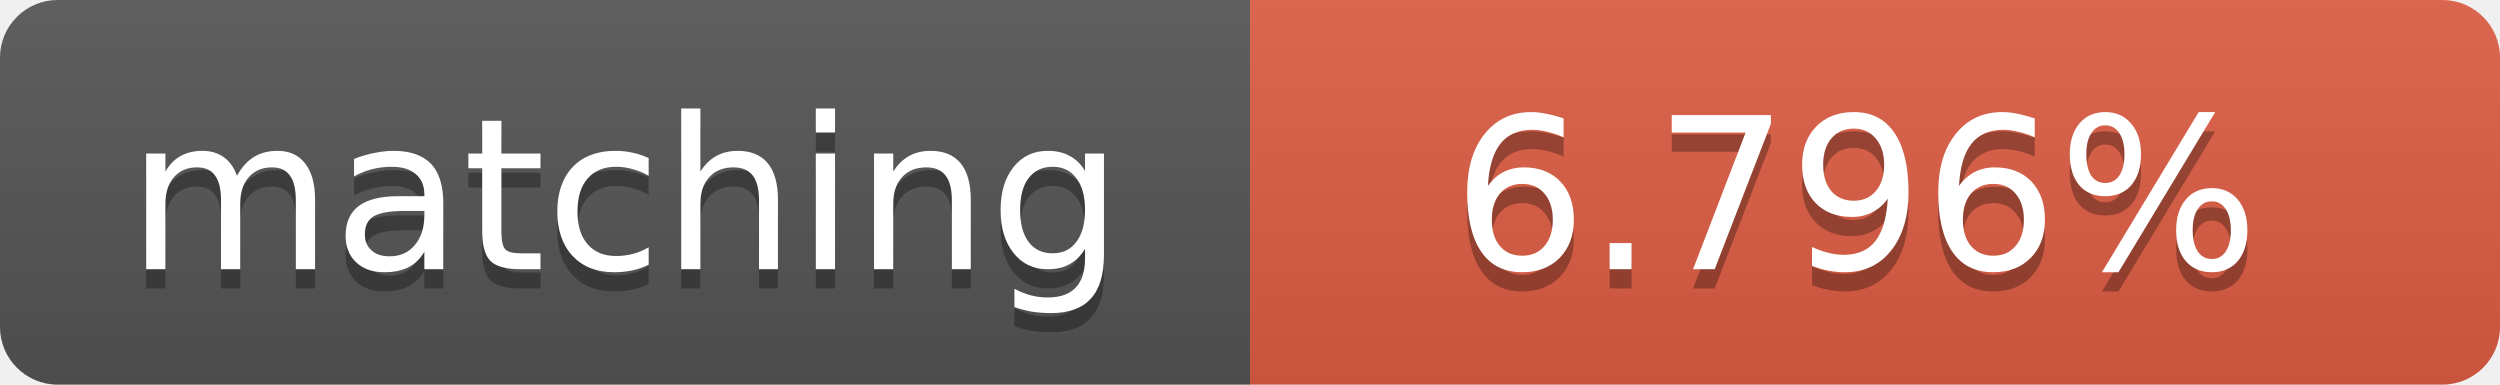
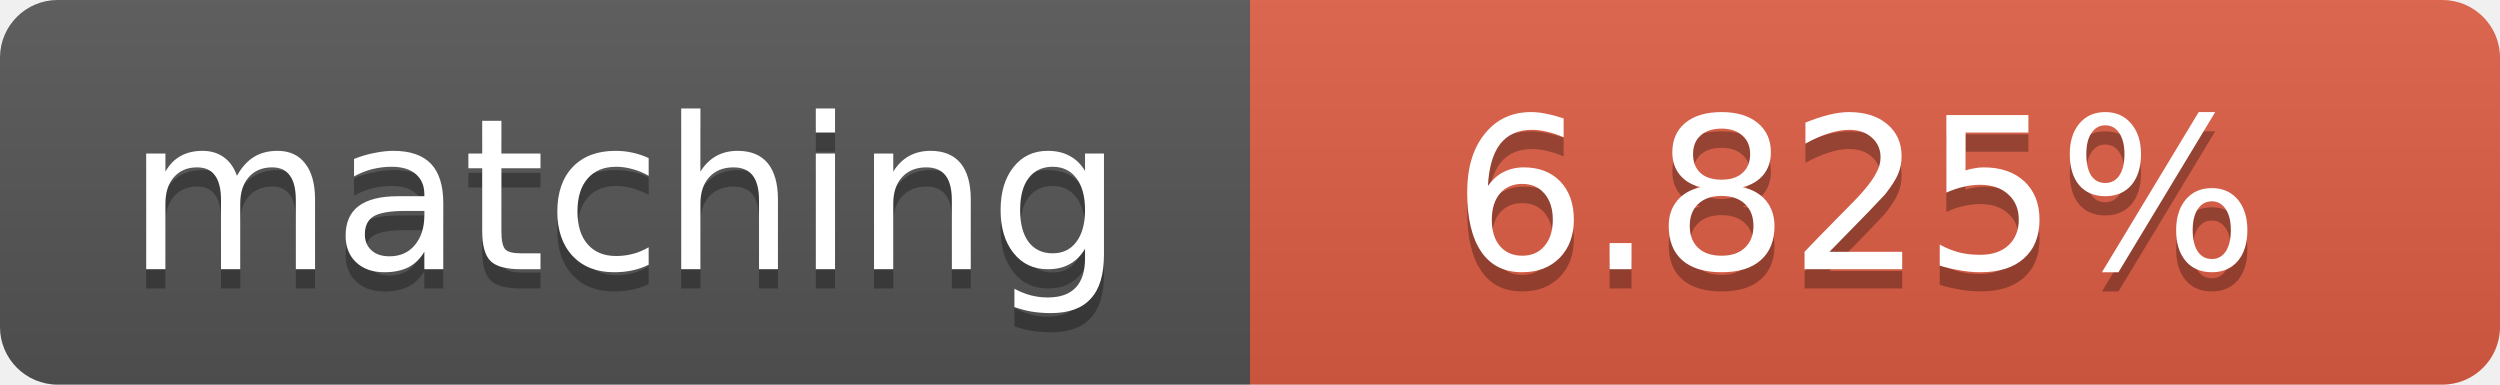
<svg xmlns="http://www.w3.org/2000/svg" width="130" height="20">
  <linearGradient id="b" x2="0" y2="100%">
    <stop offset="0" stop-color="#bbb" stop-opacity=".1" />
    <stop offset="1" stop-opacity=".1" />
  </linearGradient>
  <clipPath id="a">
    <rect width="130" height="20" rx="3" fill="#fff" />
  </clipPath>
  <g clip-path="url(#a)">
    <path fill="#555" d="M0 0h65v20H0z" />
    <path fill="#e05d44" d="M65 0h65v20H65z" />
    <path fill="url(#b)" d="M0 0h130v20H0z" />
  </g>
  <g fill="#fff" text-anchor="middle" font-family="DejaVu Sans,Verdana,Geneva,sans-serif" font-size="11">
    <text x="32.5" y="15" fill="#010101" fill-opacity=".3">matching</text>
    <text x="32.5" y="14">matching</text>
-     <text x="96.5" y="15" fill="#010101" fill-opacity=".3">6.796%</text>
-     <text x="96.5" y="14">6.796%</text>
+     <text x="96.5" y="15" fill="#010101" fill-opacity=".3">6.825%</text>
+     <text x="96.5" y="14">6.825%</text>
  </g>
</svg>
